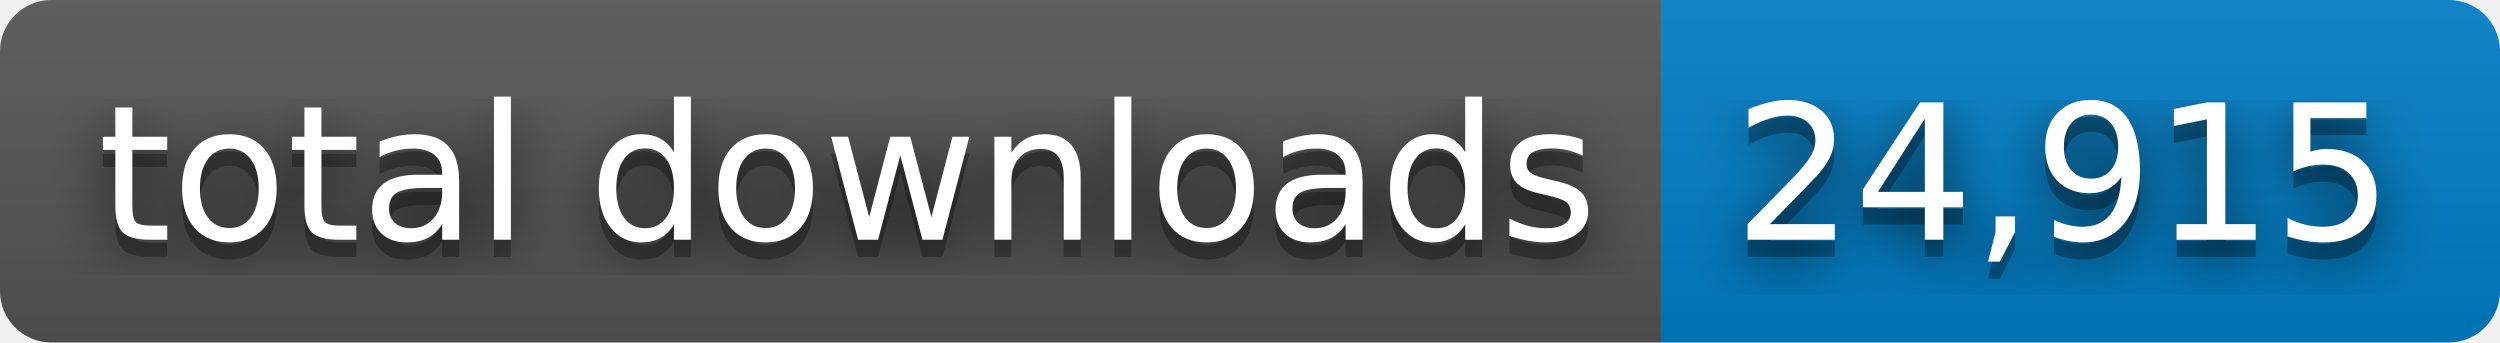
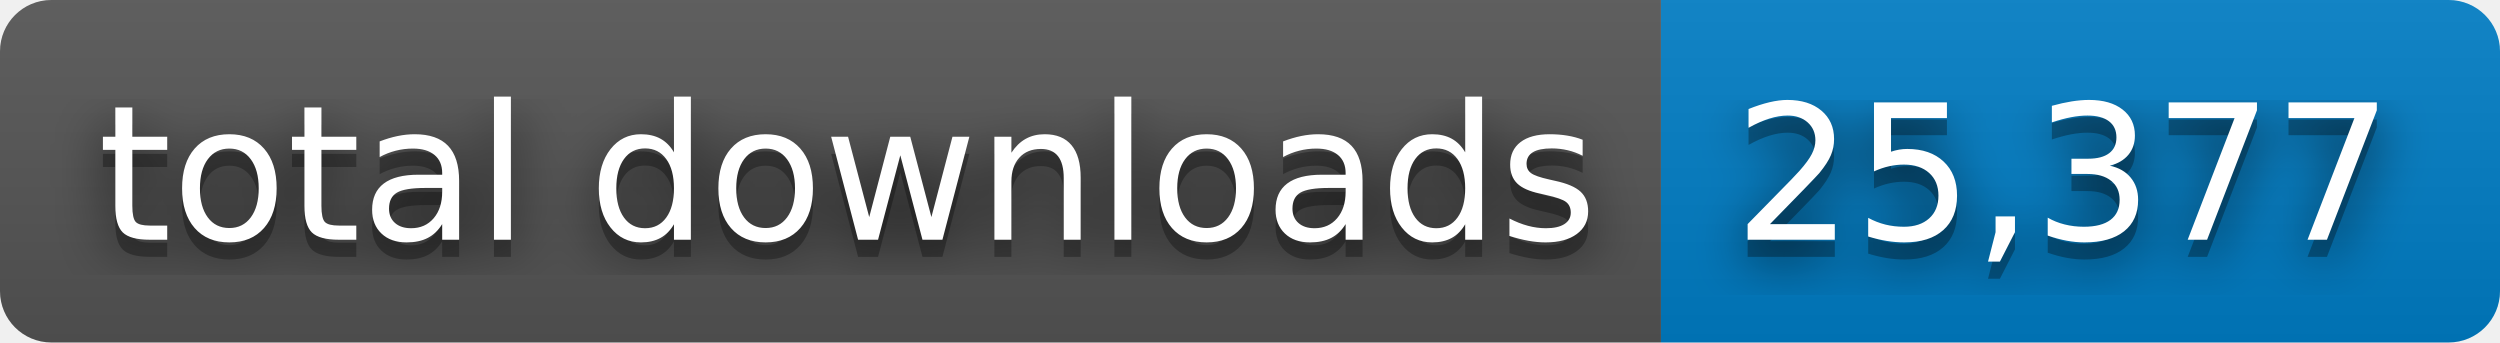
- <svg xmlns="http://www.w3.org/2000/svg" width="146" height="20" role="img" aria-label="total downloads: 24,915">
+ <svg xmlns="http://www.w3.org/2000/svg" width="146" height="20" role="img" aria-label="total downloads: 25,377">
  <filter id="blur">
    <feGaussianBlur stdDeviation="16" />
  </filter>
  <linearGradient id="s" x2="0" y2="100%">
    <stop offset="0" stop-color="#bbb" stop-opacity=".1" />
    <stop offset="1" stop-opacity=".1" />
  </linearGradient>
  <clipPath id="r">
    <rect width="146" height="20" rx="3" />
  </clipPath>
  <g clip-path="url(#r)">
    <rect width="97" height="20" fill="#555" />
    <rect x="97" width="49" height="20" fill="#007ec6" />
    <rect width="146" height="20" fill="url(#s)" />
  </g>
  <g fill="#fff" text-anchor="middle" font-family="Verdana,Geneva,DejaVu Sans,sans-serif" text-rendering="geometricPrecision" font-size="110">
    <g transform="scale(.1)">
      <g aria-hidden="true" fill="#010101">
        <text x="495" y="150" fill-opacity=".8" filter="url(#blur)" textLength="870">total downloads</text>
        <text x="495" y="150" fill-opacity=".3" textLength="870">total downloads</text>
      </g>
      <text x="495" y="140" textLength="870">total downloads</text>
    </g>
    <g transform="scale(.1)">
      <g aria-hidden="true" fill="#010101">
-         <text x="1205" y="150" fill-opacity=".8" filter="url(#blur)" textLength="390">24,915</text>
-         <text x="1205" y="150" fill-opacity=".3" textLength="390">24,915</text>
+         <text x="1205" y="150" fill-opacity=".8" filter="url(#blur)" textLength="390">25,377</text>
+         <text x="1205" y="150" fill-opacity=".3" textLength="390">25,377</text>
      </g>
-       <text x="1205" y="140" textLength="390">24,915</text>
+       <text x="1205" y="140" textLength="390">25,377</text>
    </g>
  </g>
</svg>
